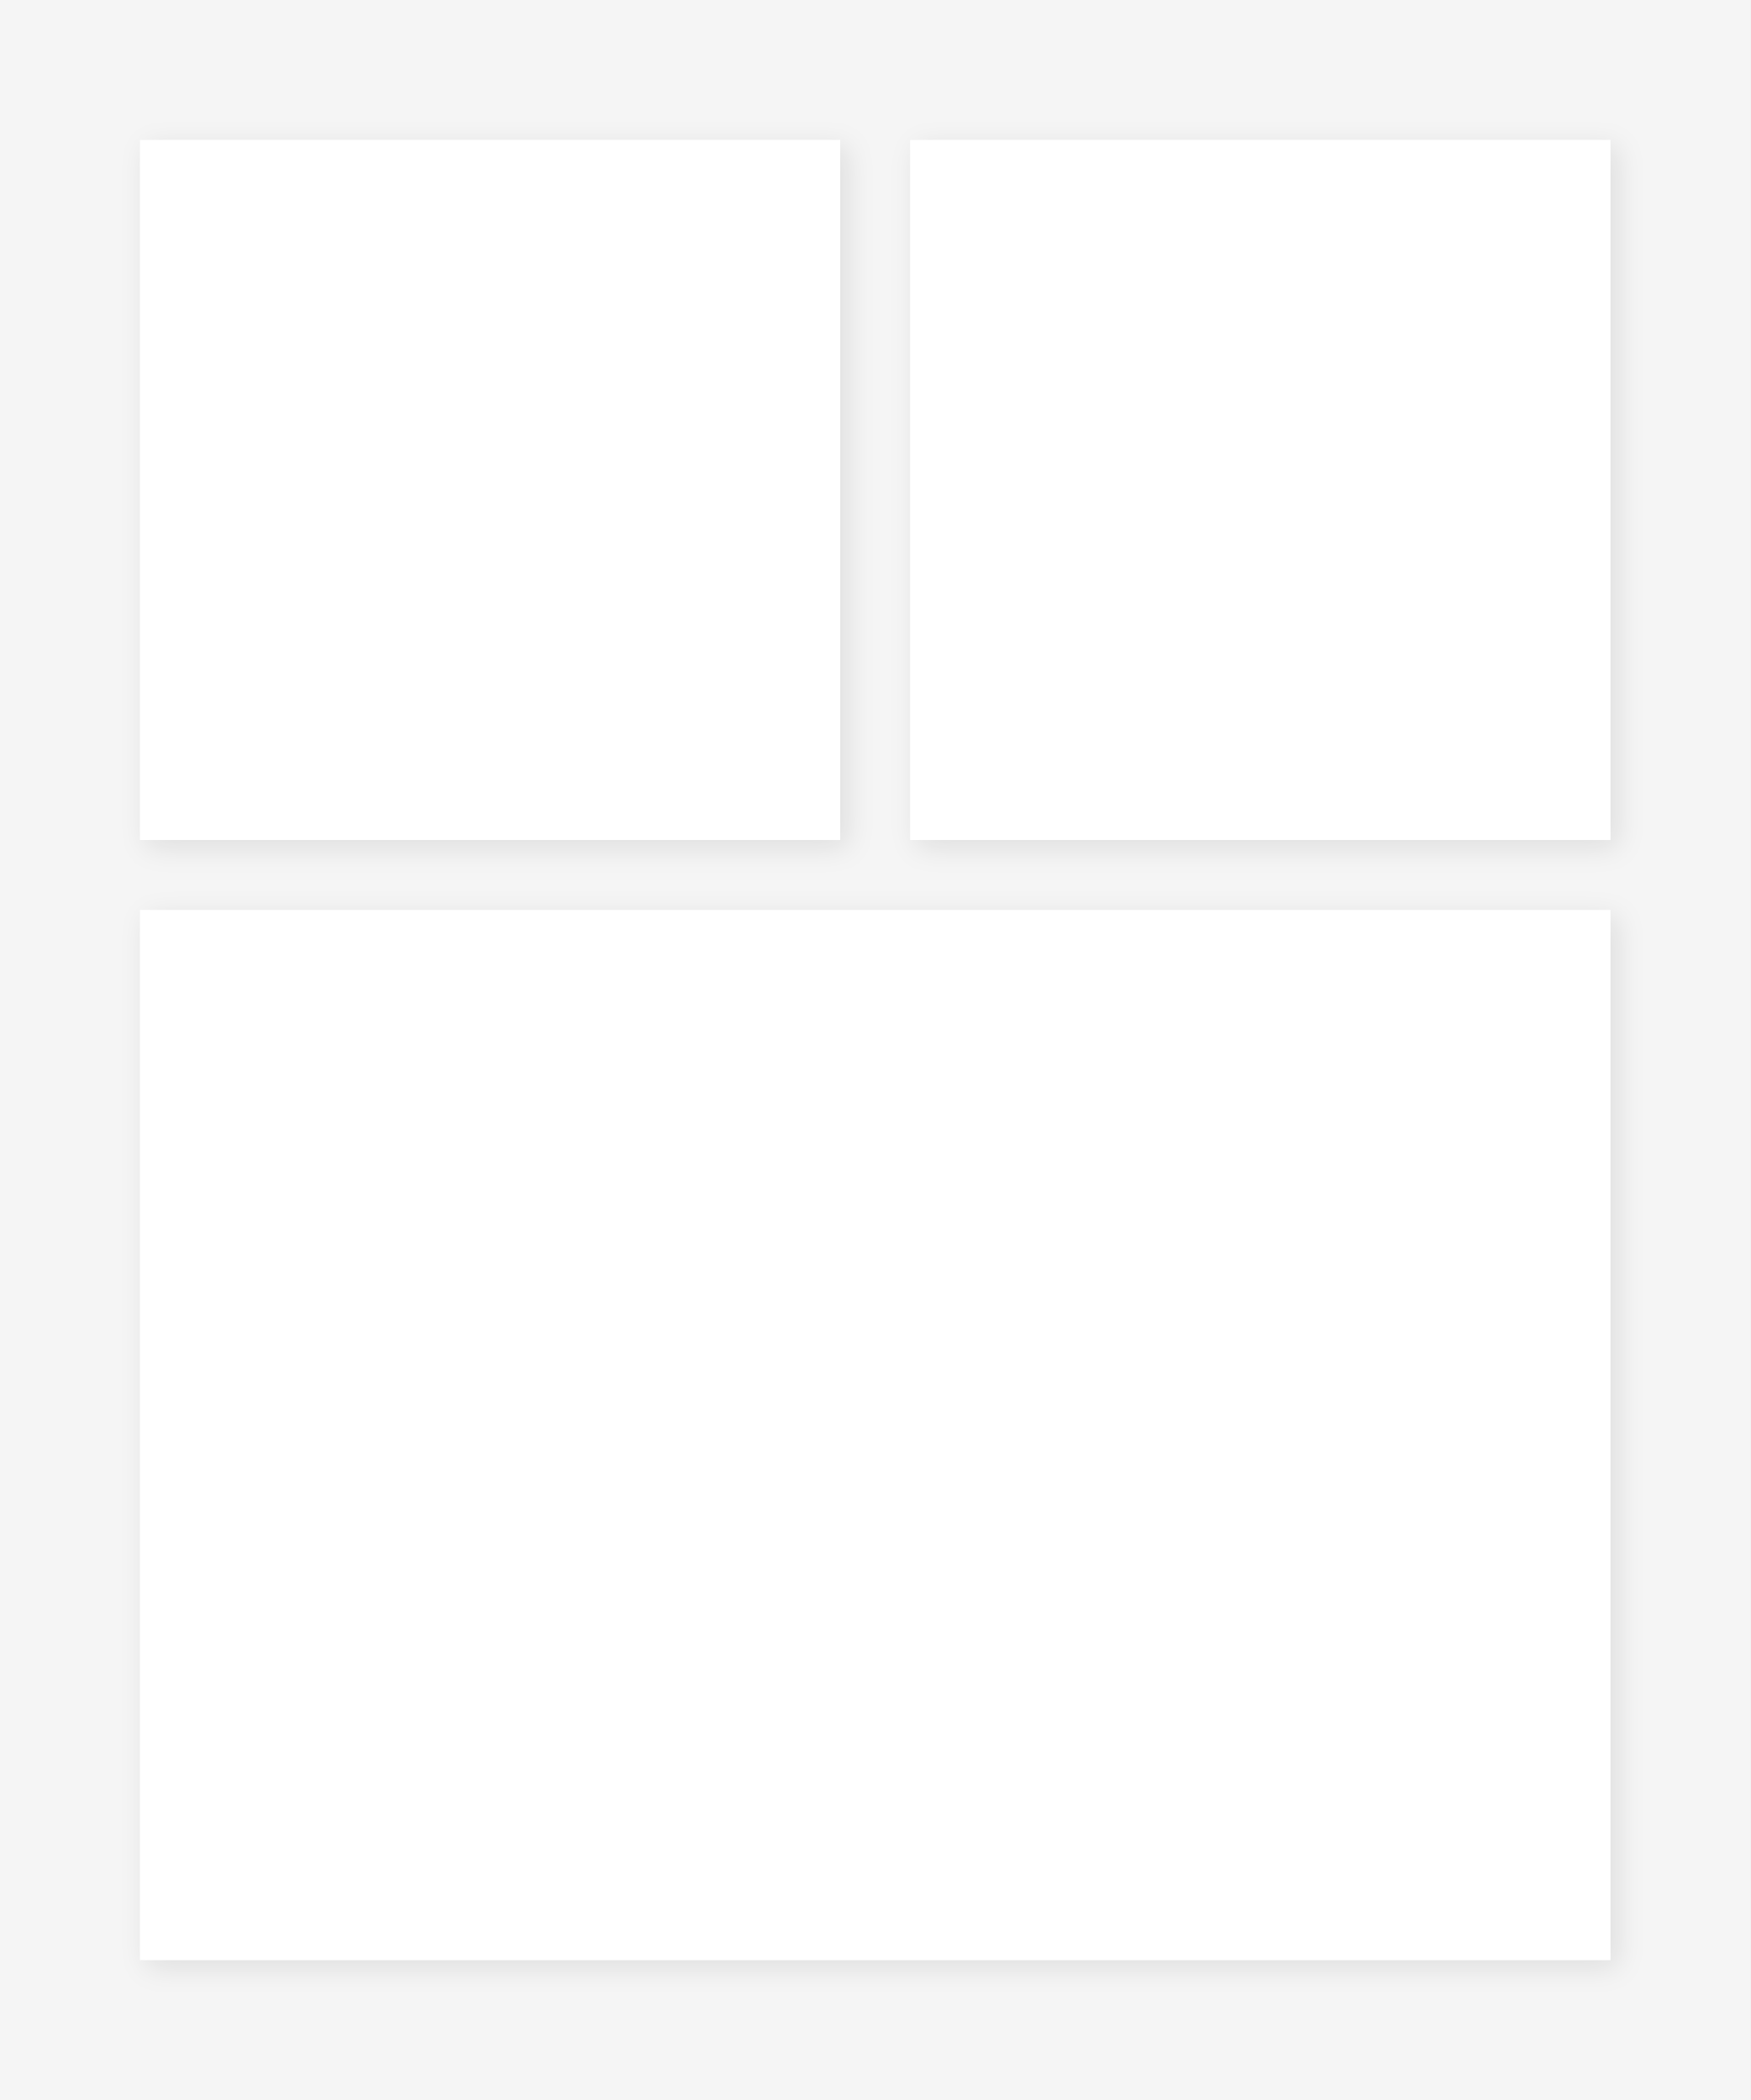
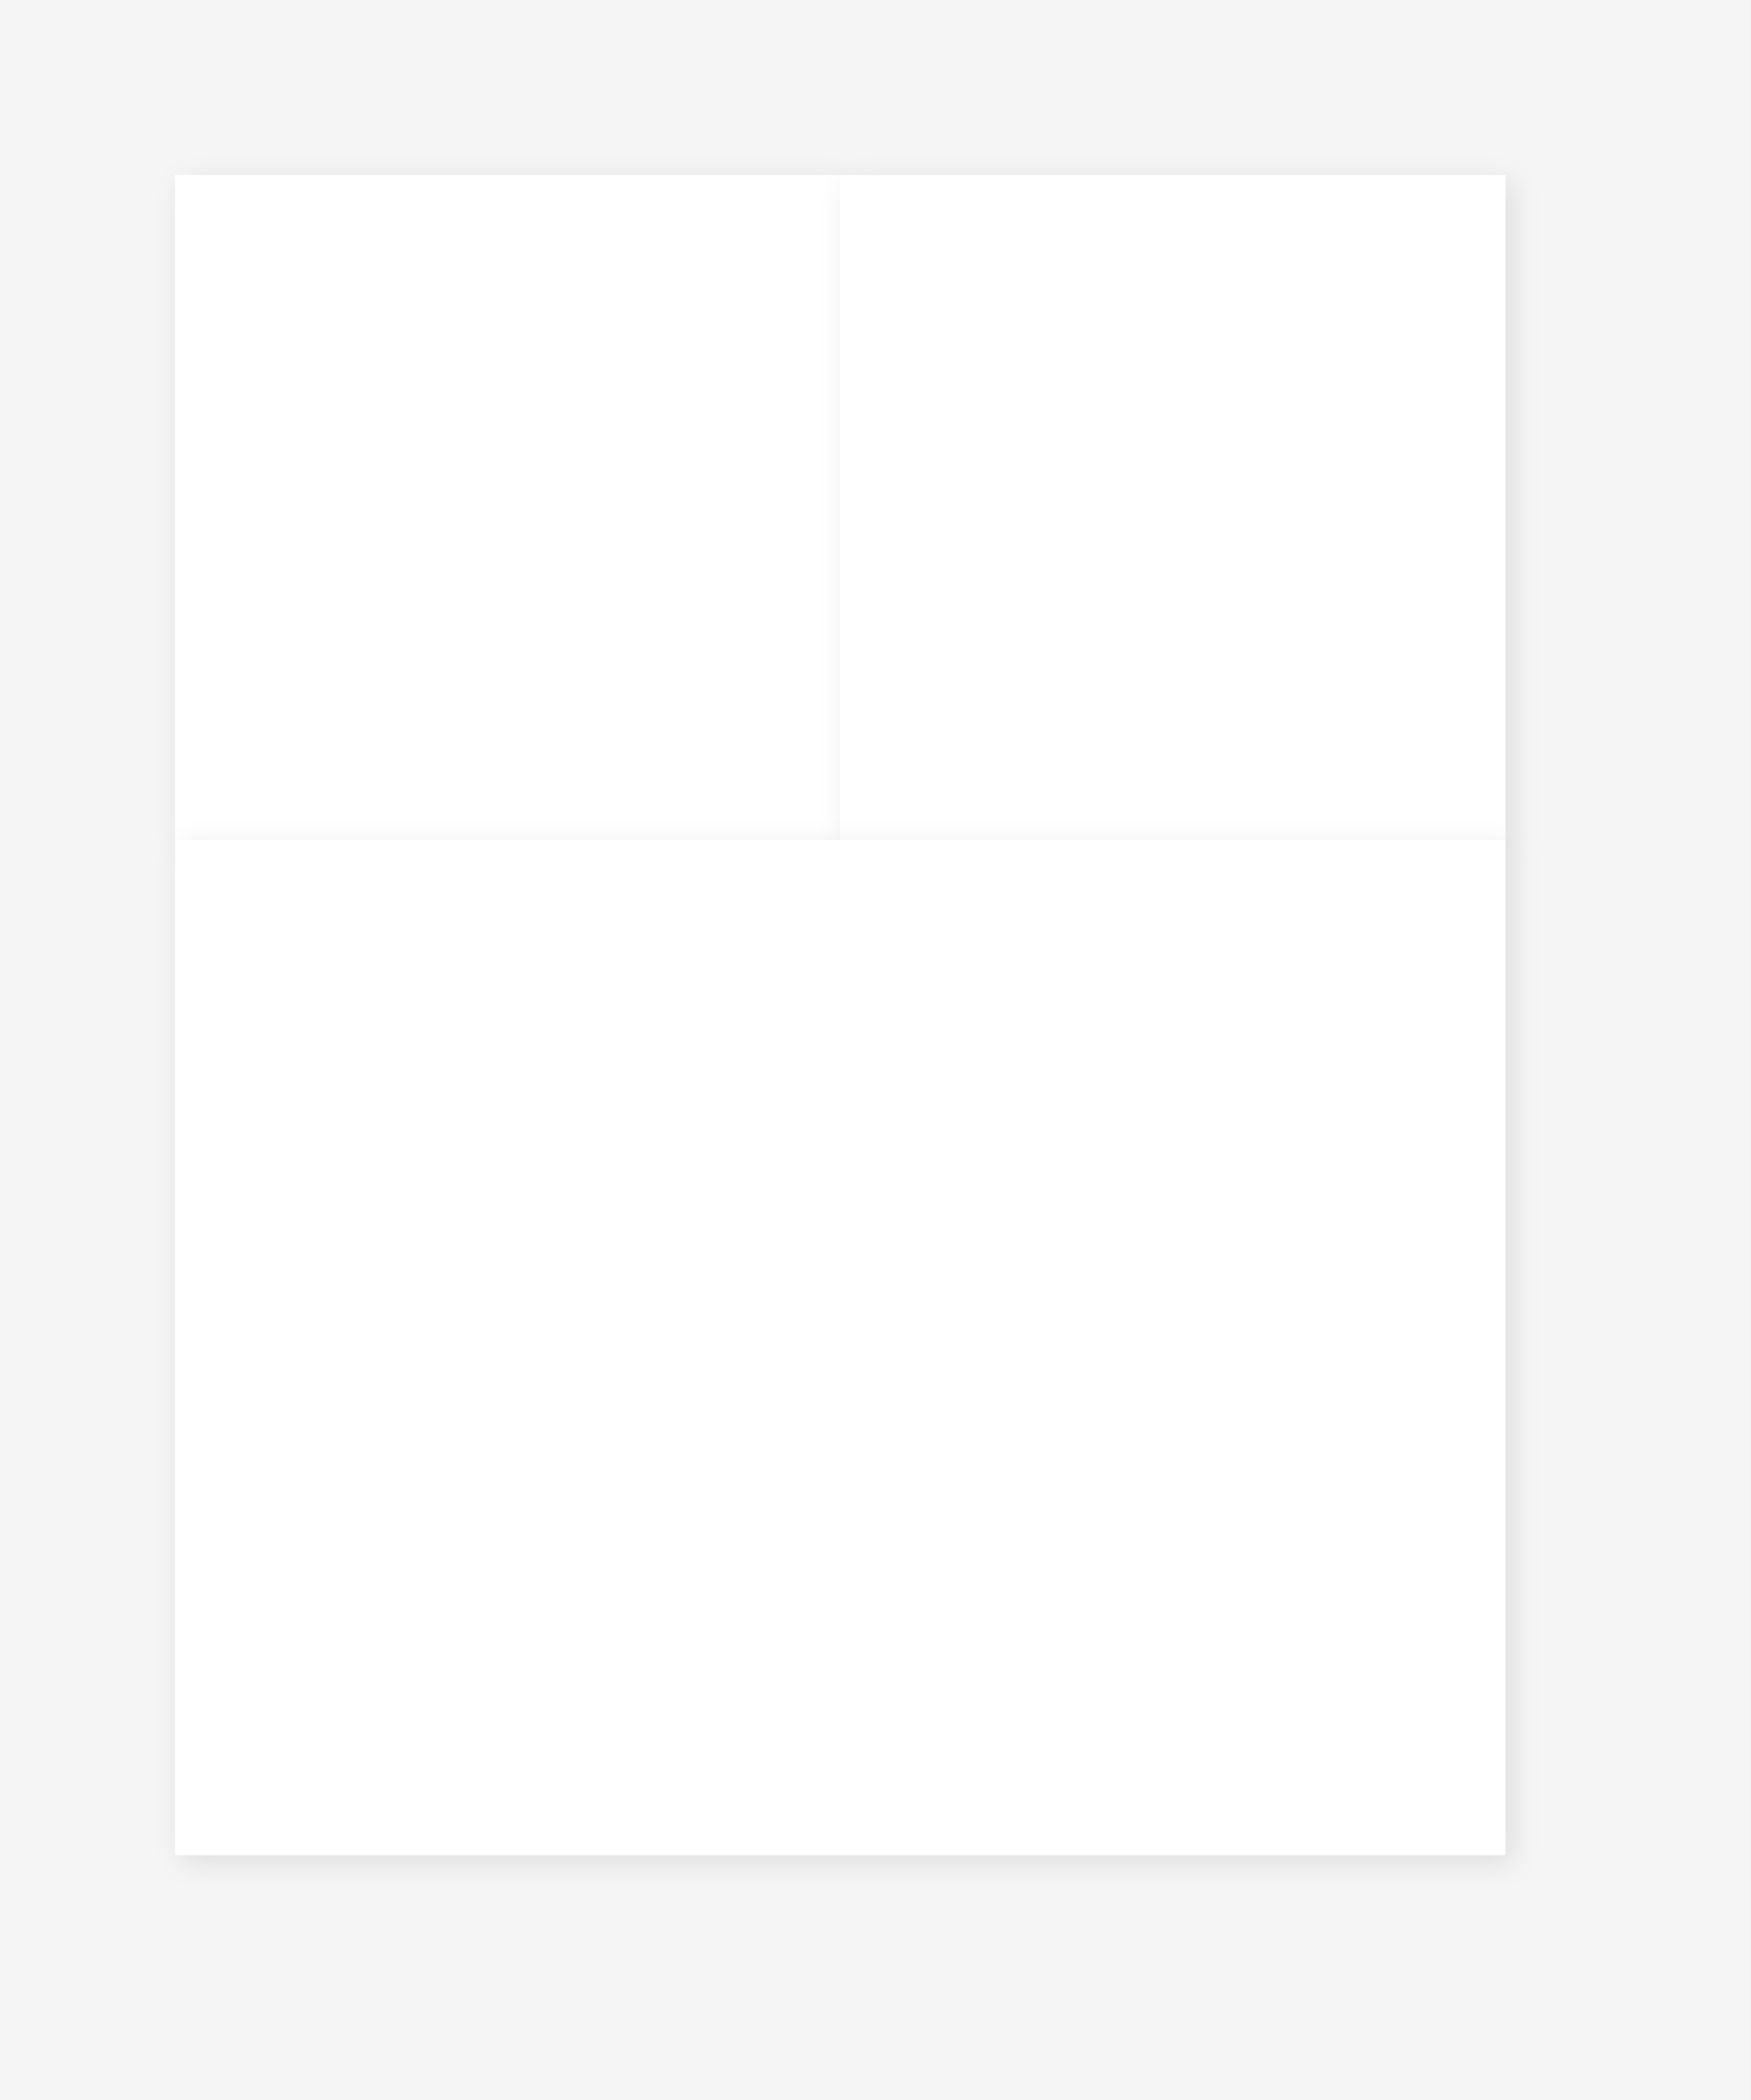
<svg xmlns="http://www.w3.org/2000/svg" viewBox="0 0 500 600" preserveAspectRatio="none">
  <defs>
-     <pattern id="img1" patternUnits="userSpaceOnUse" x="50" y="50" width="180" height="180">
+     <pattern id="img1" patternUnits="userSpaceOnUse" x="55" y="55" width="180" height="180">
      <image href="" x="0" y="0" width="180" height="180" preserveAspectRatio="xMidYMid slice" />
    </pattern>
    <clipPath id="clip1">
-       <path d="M50 50 h180 v180 h-180 Z" />
+       <path d="M55 55 h180 v180 h-180 Z" />
    </clipPath>
-     <pattern id="img2" patternUnits="userSpaceOnUse" x="270" y="50" width="180" height="180">
+     <pattern id="img2" patternUnits="userSpaceOnUse" x="245" y="55" width="180" height="180">
      <image href="" x="0" y="0" width="180" height="180" preserveAspectRatio="xMidYMid slice" />
    </pattern>
    <clipPath id="clip2">
-       <path d="M270 50 h180 v180 h-180 Z" />
+       <path d="M245 55 h180 v180 h-180 Z" />
    </clipPath>
-     <pattern id="img3" patternUnits="userSpaceOnUse" x="50" y="270" width="400" height="280">
-       <image href="" x="0" y="0" width="400" height="280" preserveAspectRatio="xMidYMid slice" />
+     <pattern id="img3" patternUnits="userSpaceOnUse" x="55" y="245" width="370" height="280">
+       <image href="" x="0" y="0" width="370" height="280" preserveAspectRatio="xMidYMid slice" />
    </pattern>
    <clipPath id="clip3">
-       <path d="M50 270 h400 v280 h-400 Z" />
+       <path d="M55 245 h370 v280 h-370 Z" />
    </clipPath>
  </defs>
  <rect width="500" height="600" fill="#f5f5f5" />
-   <rect x="40" y="40" width="200" height="200" fill="#FFFFFF" style="filter: drop-shadow(2px 2px 4px rgba(0,0,0,0.1));" />
-   <rect x="260" y="40" width="200" height="200" fill="#FFFFFF" style="filter: drop-shadow(2px 2px 4px rgba(0,0,0,0.1));" />
-   <rect x="40" y="260" width="420" height="300" fill="#FFFFFF" style="filter: drop-shadow(2px 2px 4px rgba(0,0,0,0.1));" />
-   <rect x="50" y="50" width="180" height="180" fill="url(#img1)" clip-path="url(#clip1)" data-photo-frame="1" />
-   <rect x="270" y="50" width="180" height="180" fill="url(#img2)" clip-path="url(#clip2)" data-photo-frame="2" />
-   <rect x="50" y="270" width="400" height="280" fill="url(#img3)" clip-path="url(#clip3)" data-photo-frame="3" />
+   <rect x="50" y="50" width="190" height="190" fill="#FFFFFF" style="filter: drop-shadow(2px 2px 4px rgba(0,0,0,0.1));" />
+   <rect x="240" y="50" width="190" height="190" fill="#FFFFFF" style="filter: drop-shadow(2px 2px 4px rgba(0,0,0,0.1));" />
+   <rect x="50" y="240" width="380" height="290" fill="#FFFFFF" style="filter: drop-shadow(2px 2px 4px rgba(0,0,0,0.1));" />
+   <rect x="55" y="55" width="180" height="180" fill="url(#img1)" clip-path="url(#clip1)" data-photo-frame="1" />
+   <rect x="245" y="55" width="180" height="180" fill="url(#img2)" clip-path="url(#clip2)" data-photo-frame="2" />
+   <rect x="55" y="245" width="370" height="280" fill="url(#img3)" clip-path="url(#clip3)" data-photo-frame="3" />
</svg>
